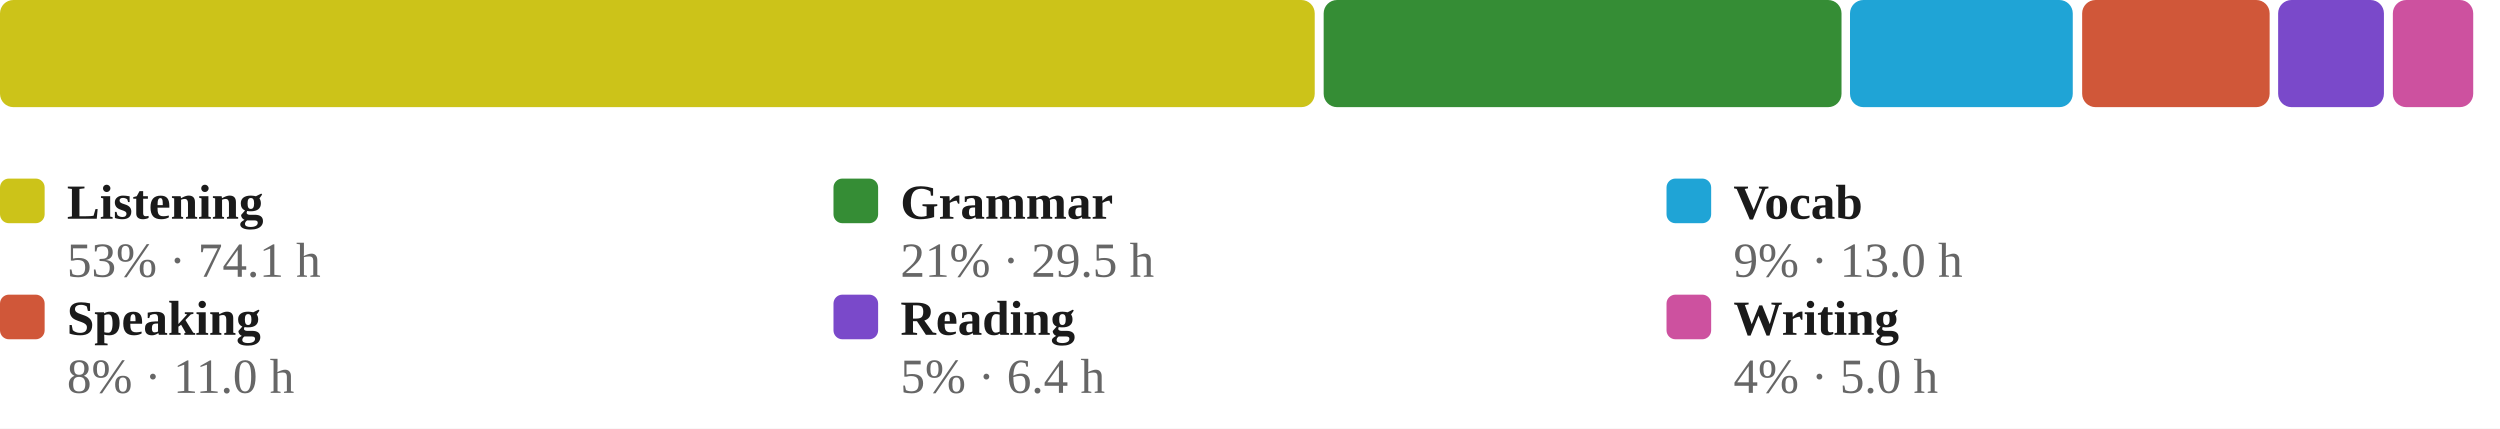
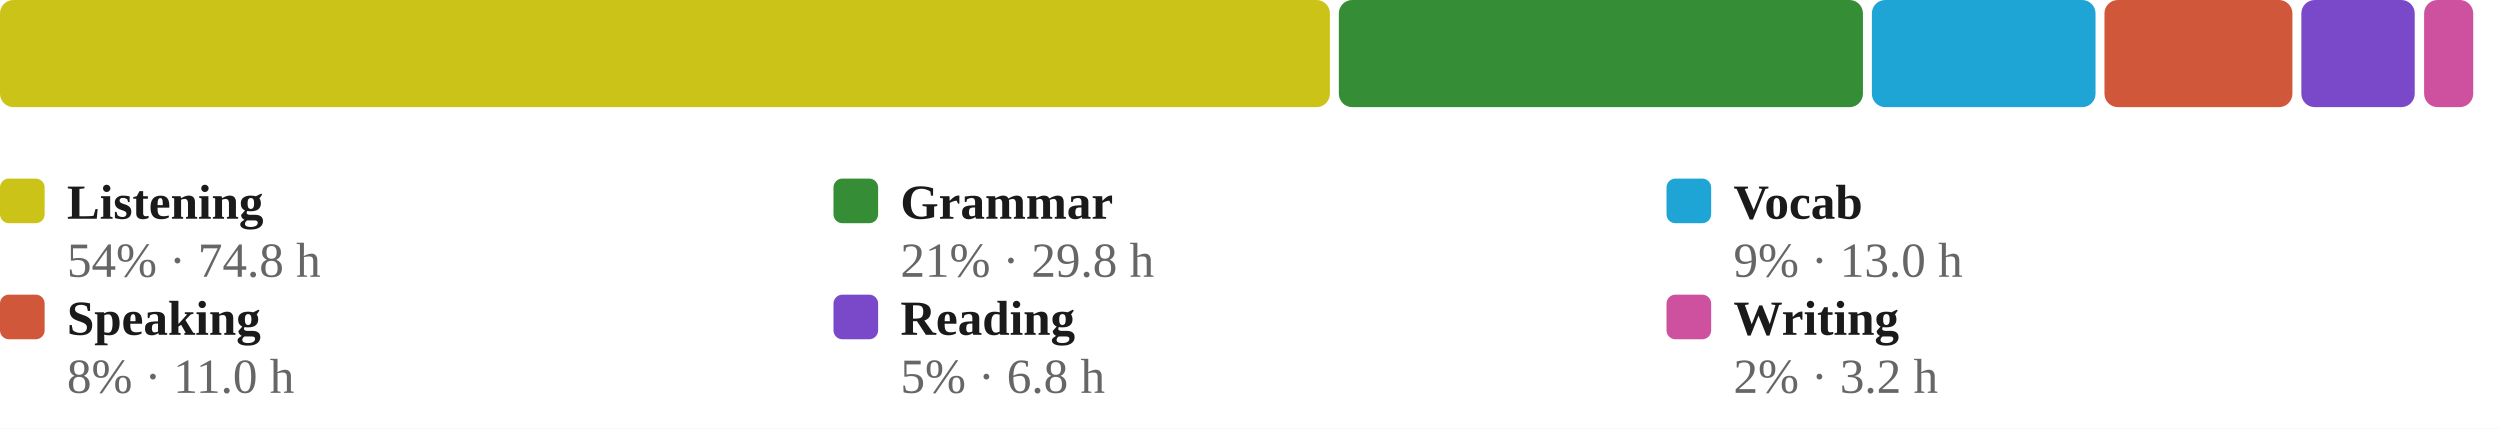
<svg xmlns="http://www.w3.org/2000/svg" viewBox="0 0 560 96" width="100%" role="img" aria-label="Share of estimated study time across all six skills, largest first">
  <style>
/* per-skill colour switch: set via a sk-* class on a wrapping element, read
   by the mark rules below (falls back to the neutral accent on aggregate
   charts that aren't scoped to one skill, e.g. the calendar or day-of-week) */
.sk-listening{--pc:#ccc319}
.sk-grammar{--pc:#358d35}
.sk-vocab{--pc:#1fa4d6}
.sk-reading{--pc:#7a49ca}
.sk-writing{--pc:#cd519f}
.sk-speaking{--pc:#d05739}
.p-title{fill:#1a1a1a;font-size:12px;font-weight:700}
.p-sub{fill:#666666;font-size:10px}
.p-unit{fill:#666666;font-size:10px}
.p-axis{fill:#666666;font-size:9.5px}
.p-grid{stroke:#e3e3e3;stroke-width:1;stroke-dasharray:2,3}
.p-base{stroke:#e3e3e3;stroke-width:1}
.p-tick{stroke:#e3e3e3;stroke-width:1}
.p-xlab{fill:#666666;font-size:9px;text-anchor:middle}
.p-line{fill:none;stroke:var(--pc,#3a6fd0);stroke-width:2;stroke-linejoin:round;stroke-linecap:round}
.p-area{fill:var(--pc,#3a6fd0);opacity:.12}
.p-end{fill:var(--pc,#3a6fd0);stroke:#ffffff;stroke-width:2}
.p-endlab{fill:#43454a;font-size:10px;text-anchor:end;font-weight:700}
.b-bar{fill:var(--pc,#3a6fd0)}
.b-bar:hover{fill:#29508f;opacity:.9}
.d-lab{fill:#666666;font-size:10px;text-anchor:middle}
.d-val{fill:#43454a;font-size:10px;text-anchor:middle;font-weight:700}
/* heatmap */
.hm-mon{fill:#666666;font-size:10px}
.hm-dow{fill:#666666;font-size:9px;text-anchor:end}
rect:hover{opacity:.82}
/* horizontal bars */
.h-cat{fill:#1a1a1a;font-size:12px;text-anchor:end;dominant-baseline:middle}
.h-track{fill:#e3e3e3;opacity:.5}
.h-fill{fill:var(--pc,#3a6fd0)}
.h-val{fill:#43454a;font-size:11px;font-weight:700;dominant-baseline:middle}
.ts-lab{fill:#1a1a1a;font-size:11px;font-weight:700}
.ts-val{fill:#666666;font-size:11px}
</style>
  <rect x="0" y="0" width="100%" height="100%" fill="#ffffff" />
-   <rect x="0.0" y="0" width="294.5" height="24" rx="3" fill="#ccc319" />
-   <rect x="296.5" y="0" width="116.0" height="24" rx="3" fill="#358d35" />
-   <rect x="414.4" y="0" width="49.9" height="24" rx="3" fill="#1fa4d6" />
-   <rect x="466.4" y="0" width="42.0" height="24" rx="3" fill="#d05739" />
-   <rect x="510.3" y="0" width="23.7" height="24" rx="3" fill="#7a49ca" />
-   <rect x="536.0" y="0" width="18.0" height="24" rx="3" fill="#cd519f" />
+   <rect x="0.0" y="0" width="297.9" height="24" rx="3" fill="#ccc319" />
+   <rect x="299.9" y="0" width="117.4" height="24" rx="3" fill="#358d35" />
+   <rect x="419.3" y="0" width="50.1" height="24" rx="3" fill="#1fa4d6" />
+   <rect x="471.4" y="0" width="42.1" height="24" rx="3" fill="#d05739" />
+   <rect x="515.5" y="0" width="25.4" height="24" rx="3" fill="#7a49ca" />
+   <rect x="543.0" y="0" width="11.0" height="24" rx="3" fill="#cd519f" />
  <rect x="0.0" y="40" width="10" height="10" rx="2" fill="#ccc319" />
  <text class="ts-lab" x="15.0" y="49">Listening</text>
-   <text class="ts-val" x="15.0" y="62">53% · 74.1 h</text>
+   <text class="ts-val" x="15.0" y="62">54% · 74.8 h</text>
  <rect x="186.7" y="40" width="10" height="10" rx="2" fill="#358d35" />
  <text class="ts-lab" x="201.7" y="49">Grammar</text>
-   <text class="ts-val" x="201.7" y="62">21% · 29.5 h</text>
+   <text class="ts-val" x="201.7" y="62">21% · 29.8 h</text>
  <rect x="373.3" y="40" width="10" height="10" rx="2" fill="#1fa4d6" />
  <text class="ts-lab" x="388.3" y="49">Vocab</text>
  <text class="ts-val" x="388.3" y="62">9% · 13.0 h</text>
  <rect x="0.0" y="66" width="10" height="10" rx="2" fill="#d05739" />
  <text class="ts-lab" x="15.0" y="75">Speaking</text>
  <text class="ts-val" x="15.0" y="88">8% · 11.0 h</text>
  <rect x="186.7" y="66" width="10" height="10" rx="2" fill="#7a49ca" />
  <text class="ts-lab" x="201.7" y="75">Reading</text>
-   <text class="ts-val" x="201.7" y="88">5% · 6.4 h</text>
+   <text class="ts-val" x="201.7" y="88">5% · 6.8 h</text>
  <rect x="373.3" y="66" width="10" height="10" rx="2" fill="#cd519f" />
  <text class="ts-lab" x="388.3" y="75">Writing</text>
-   <text class="ts-val" x="388.3" y="88">4% · 5.0 h</text>
+   <text class="ts-val" x="388.3" y="88">2% · 3.2 h</text>
</svg>
